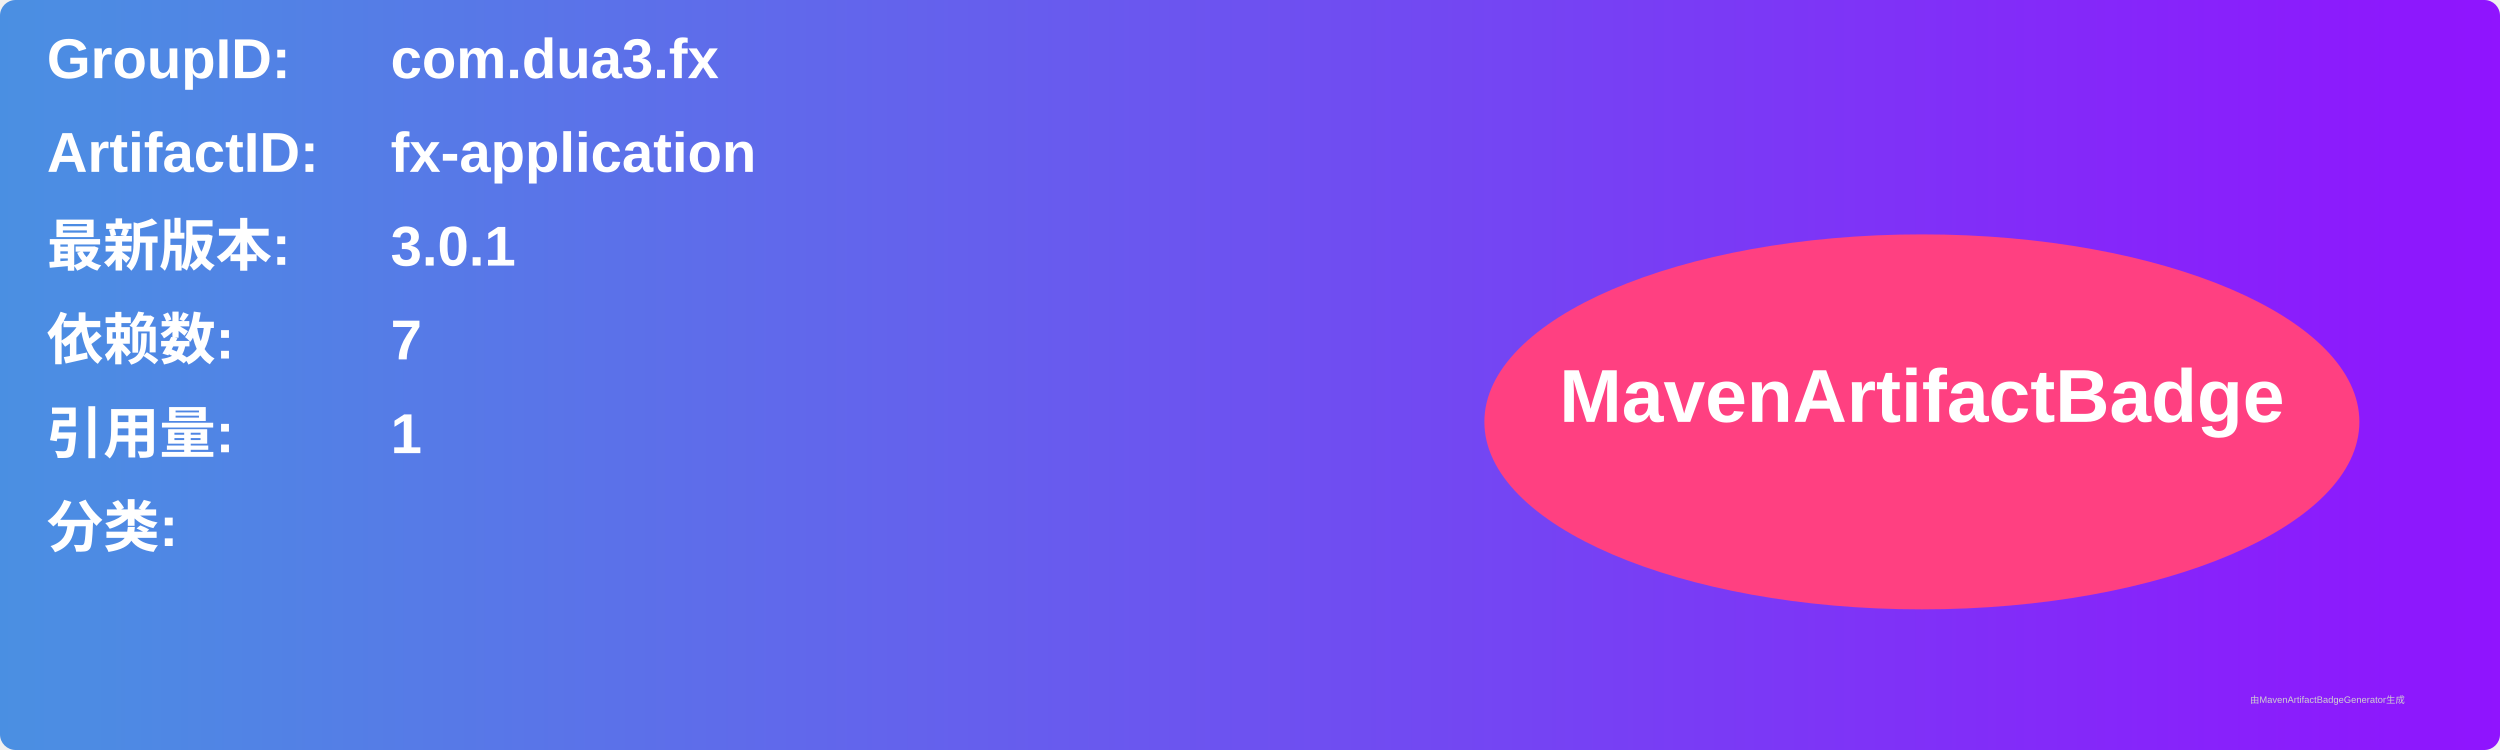
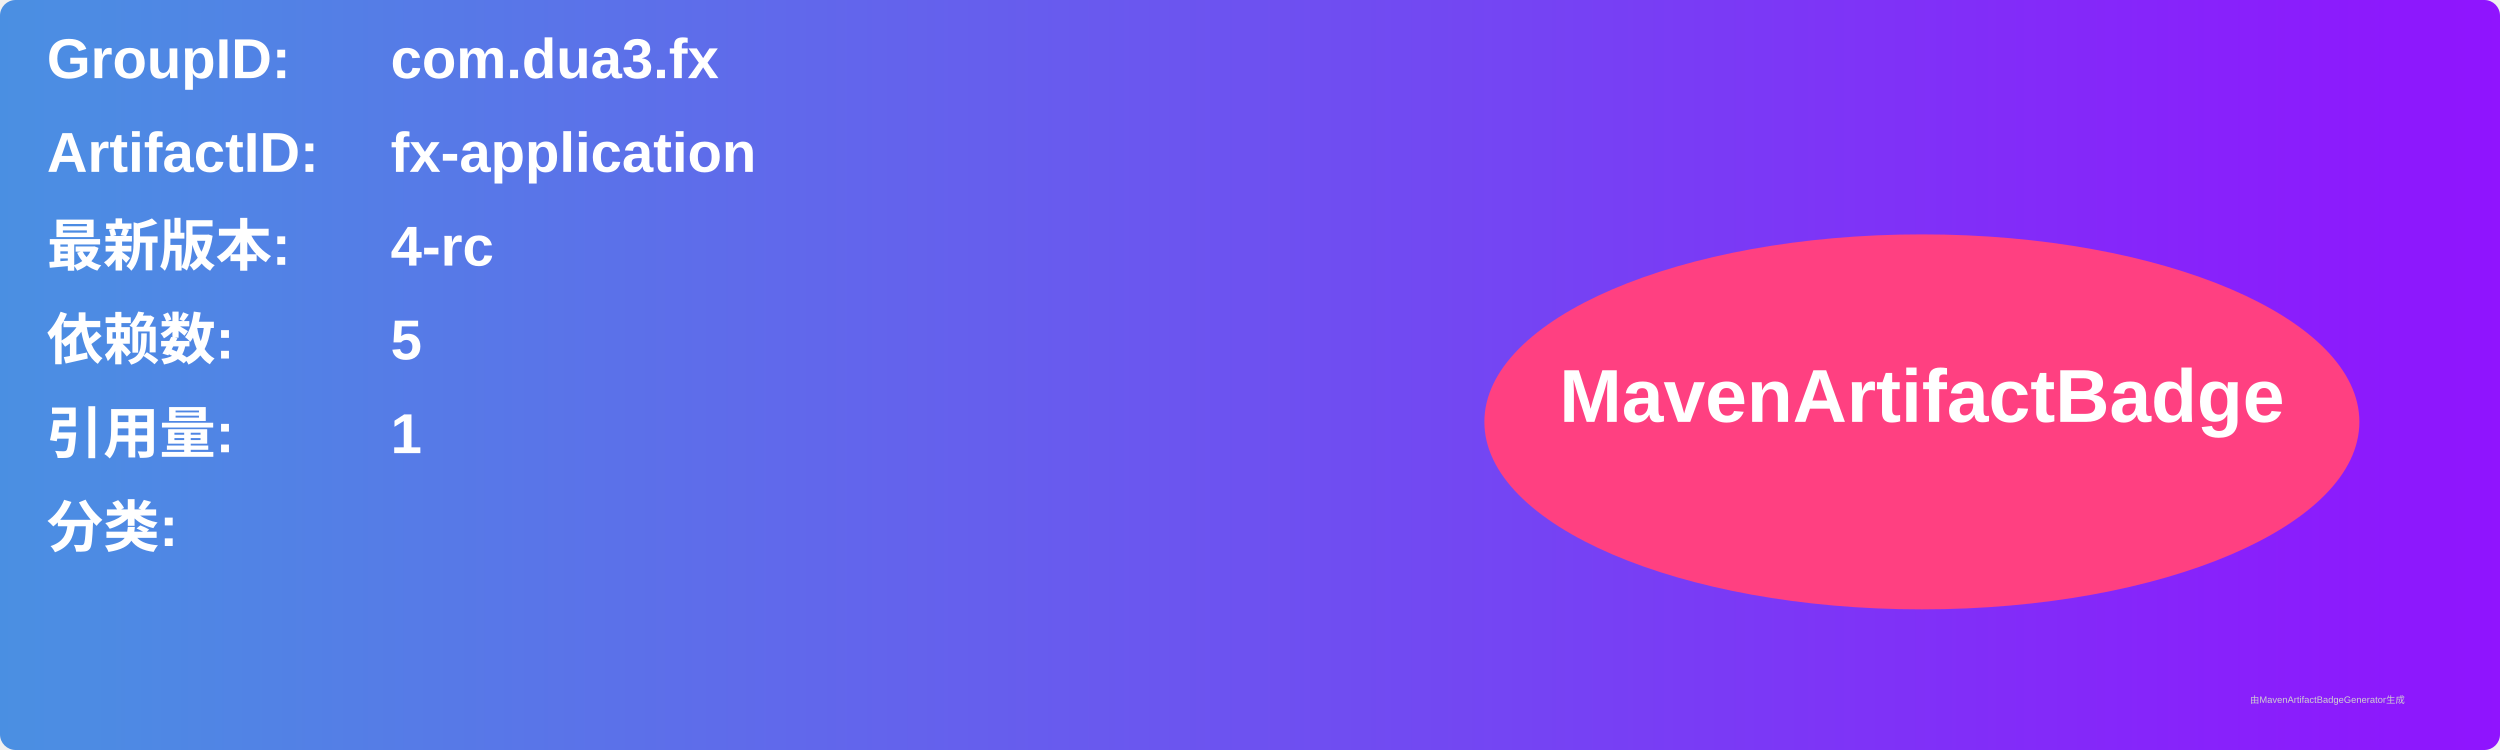
<svg xmlns="http://www.w3.org/2000/svg" width="800" height="240" viewBox="0 0 800 240">
  <linearGradient id="grad" x1="0%" y1="0%" x2="100%" y2="0%">
    <stop offset="0%" stop-color="#4a90e2" />
    <stop offset="100%" stop-color="#9013fe" />
  </linearGradient>
  <rect width="100%" height="100%" rx="5" ry="5" fill="url(#grad)" />
  <g transform="translate(15, 15)">
    <text x="0" y="10" font-family="Arial" font-size="18" fill="white" font-weight="bold" width="260">GroupID:</text>
    <text x="110" y="10" font-family="Arial" font-size="18" fill="white" font-weight="bold" width="460">com.dua3.fx</text>
    <text x="0" y="40" font-family="Arial" font-size="18" fill="white" font-weight="bold" width="260">ArtifactID:</text>
    <text x="110" y="40" font-family="Arial" font-size="18" fill="white" font-weight="bold" width="460">fx-application</text>
    <text x="0" y="70" font-family="Arial" font-size="18" fill="white" font-weight="bold">最新版本:</text>
    <text x="110" y="70" font-family="Arial" font-size="18" fill="white" font-weight="bold">
-       <tspan font-weight="bold">3.0.1</tspan>
+       <tspan font-weight="bold">4-rc</tspan>
    </text>
    <text x="0" y="100" font-family="Arial" font-size="18" fill="white" font-weight="bold">依赖数: </text>
    <text x="110" y="100" font-family="Arial" font-size="18" fill="white">
-       <tspan font-weight="bold">7</tspan>
+       <tspan font-weight="bold">5</tspan>
    </text>
    <text x="0" y="130" font-family="Arial" font-size="18" fill="white" font-weight="bold">引用量: </text>
    <text x="110" y="130" font-family="Arial" font-size="18" fill="white">
      <tspan font-weight="bold">1</tspan>
    </text>
    <text x="0" y="160" font-family="Arial" font-size="18" fill="white" font-weight="bold">分类:</text>
    <text x="10" y="190" font-family="Arial" font-size="10" fill="white">
      <tspan font-weight="bold" />
    </text>
    <ellipse cx="600" cy="120" rx="140" ry="60" fill="#ff4081" />
    <text x="600" y="120" text-anchor="middle" font-family="Arial" font-size="24" fill="white" font-weight="bold">MavenArtifactBadge</text>
  </g>
  <text x="720" y="225" font-family="Arial" font-size="3" fill="#d0d0d0">由MavenArtifactBadgeGenerator生成</text>
</svg>
